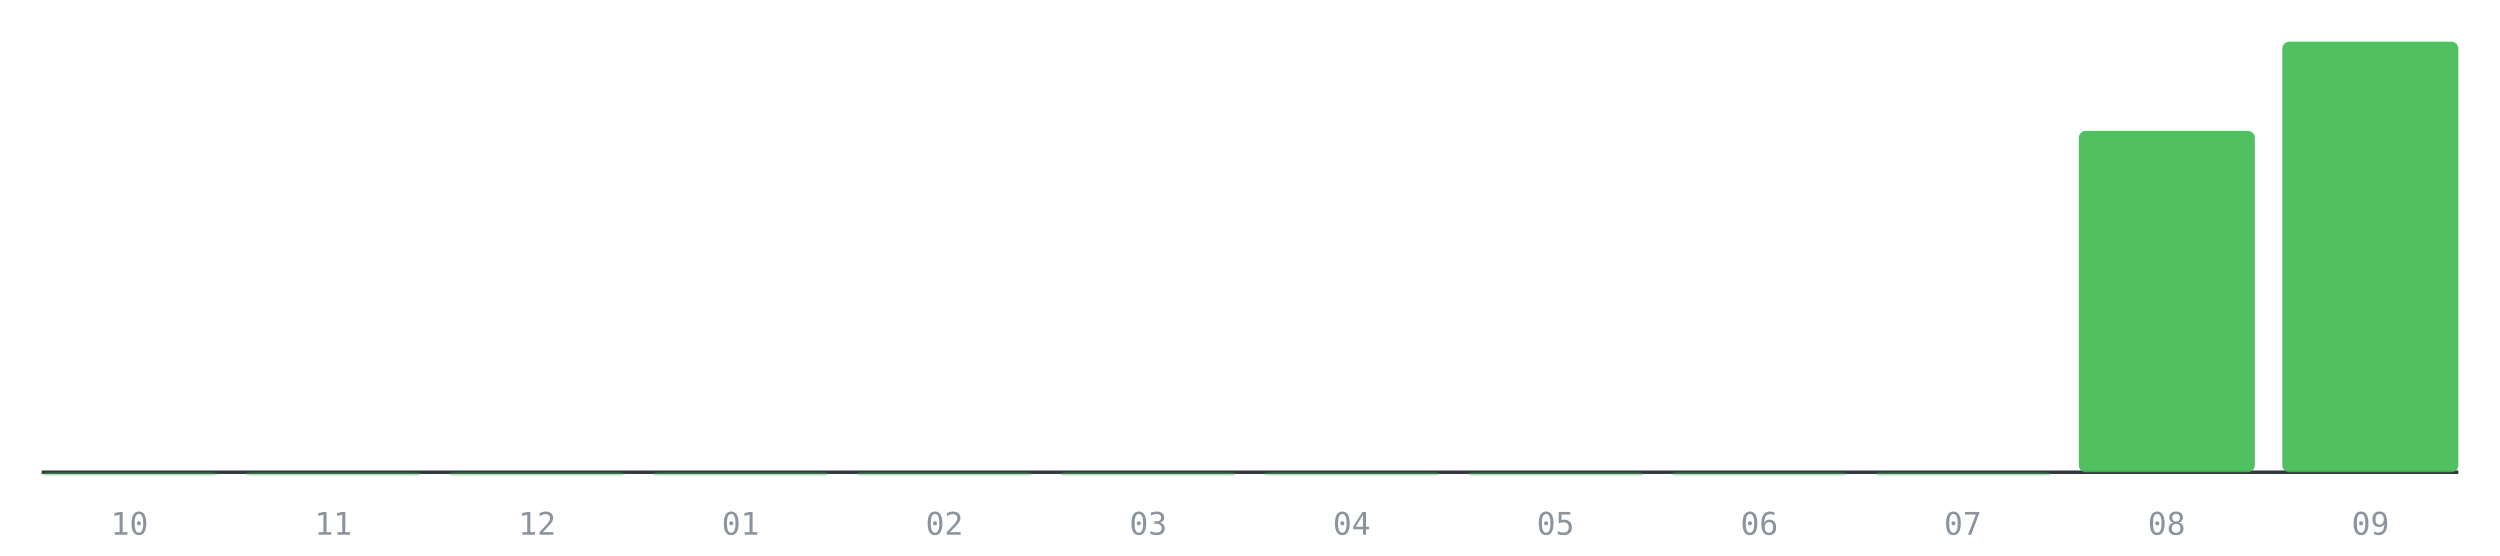
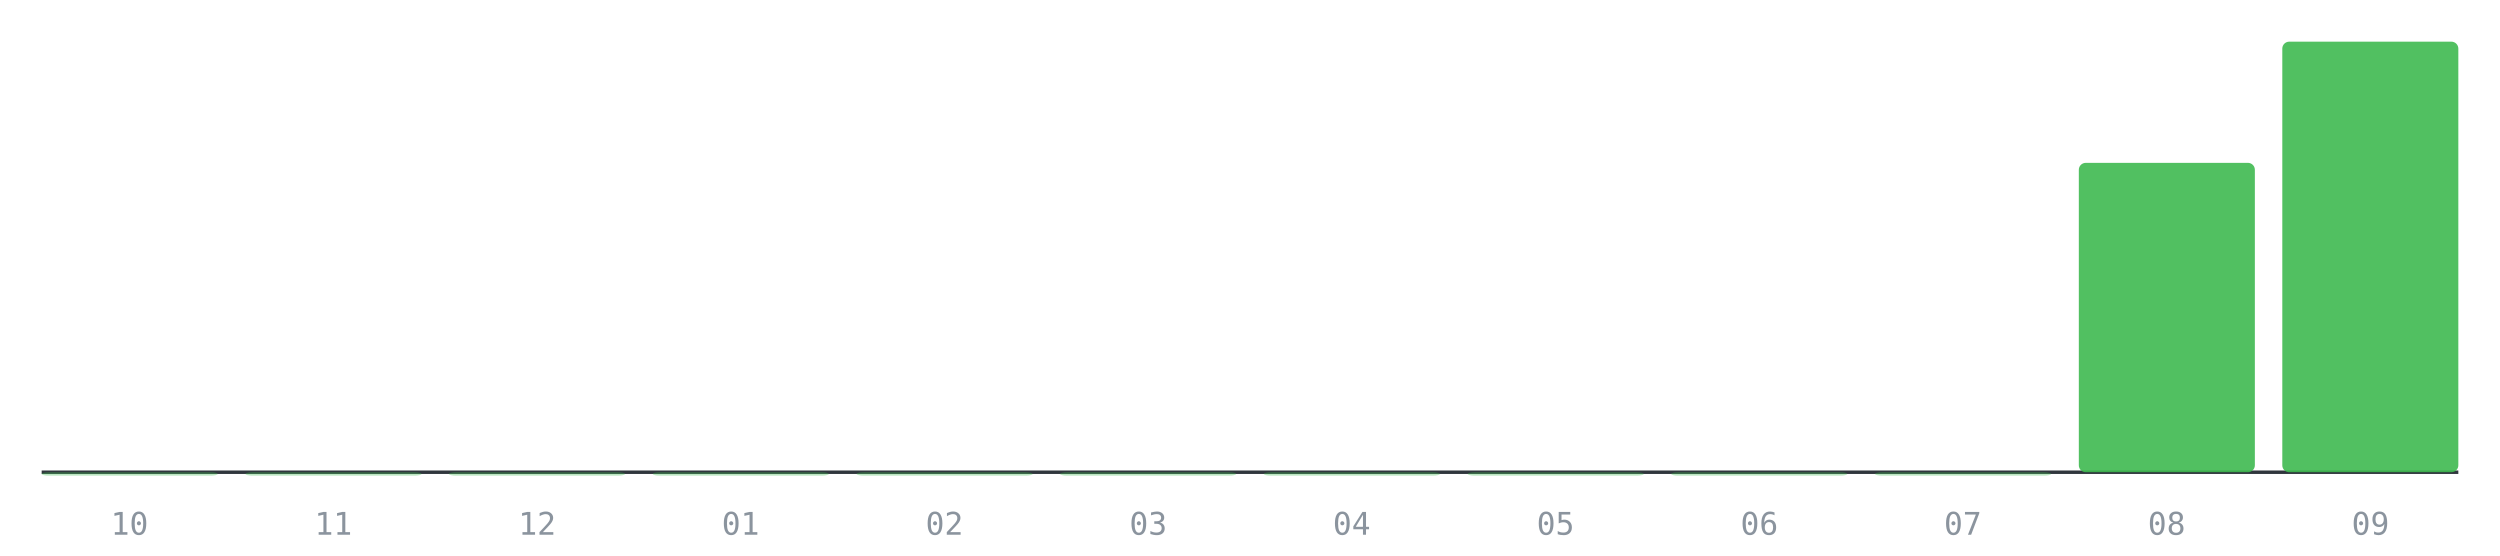
<svg xmlns="http://www.w3.org/2000/svg" viewBox="0 0 720 160" role="img" aria-label="PRs mergeados por mes, últimos 12 meses">
  <line x1="12" y1="136" x2="708" y2="136" stroke="#30363d" stroke-width="1" />
  <rect x="12.0" y="136.0" width="50.7" height="1.0" rx="2" fill="#3fb950" fill-opacity="0.35" />
  <text x="37.3" y="154" font-size="9" fill="#8b949e" text-anchor="middle" font-family="monospace">10</text>
  <rect x="70.7" y="136.0" width="50.7" height="1.0" rx="2" fill="#3fb950" fill-opacity="0.35" />
  <text x="96.0" y="154" font-size="9" fill="#8b949e" text-anchor="middle" font-family="monospace">11</text>
  <rect x="129.3" y="136.0" width="50.7" height="1.0" rx="2" fill="#3fb950" fill-opacity="0.35" />
  <text x="154.7" y="154" font-size="9" fill="#8b949e" text-anchor="middle" font-family="monospace">12</text>
  <rect x="188.0" y="136.0" width="50.7" height="1.0" rx="2" fill="#3fb950" fill-opacity="0.35" />
  <text x="213.3" y="154" font-size="9" fill="#8b949e" text-anchor="middle" font-family="monospace">01</text>
  <rect x="246.7" y="136.0" width="50.7" height="1.0" rx="2" fill="#3fb950" fill-opacity="0.35" />
  <text x="272.0" y="154" font-size="9" fill="#8b949e" text-anchor="middle" font-family="monospace">02</text>
  <rect x="305.3" y="136.0" width="50.7" height="1.0" rx="2" fill="#3fb950" fill-opacity="0.35" />
  <text x="330.7" y="154" font-size="9" fill="#8b949e" text-anchor="middle" font-family="monospace">03</text>
  <rect x="364.0" y="136.0" width="50.7" height="1.0" rx="2" fill="#3fb950" fill-opacity="0.35" />
  <text x="389.3" y="154" font-size="9" fill="#8b949e" text-anchor="middle" font-family="monospace">04</text>
  <rect x="422.7" y="136.0" width="50.7" height="1.0" rx="2" fill="#3fb950" fill-opacity="0.35" />
  <text x="448.0" y="154" font-size="9" fill="#8b949e" text-anchor="middle" font-family="monospace">05</text>
  <rect x="481.3" y="136.0" width="50.7" height="1.0" rx="2" fill="#3fb950" fill-opacity="0.35" />
  <text x="506.7" y="154" font-size="9" fill="#8b949e" text-anchor="middle" font-family="monospace">06</text>
  <rect x="540.0" y="136.0" width="50.7" height="1.0" rx="2" fill="#3fb950" fill-opacity="0.35" />
  <text x="565.3" y="154" font-size="9" fill="#8b949e" text-anchor="middle" font-family="monospace">07</text>
-   <rect x="598.7" y="37.7" width="50.7" height="98.3" rx="2" fill="#3fb950" fill-opacity="0.9" />
+   <rect x="598.7" y="46.9" width="50.7" height="89.1" rx="2" fill="#3fb950" fill-opacity="0.9" />
  <text x="624.0" y="154" font-size="9" fill="#8b949e" text-anchor="middle" font-family="monospace">08</text>
  <rect x="657.3" y="12.0" width="50.7" height="124.0" rx="2" fill="#3fb950" fill-opacity="0.9" />
  <text x="682.7" y="154" font-size="9" fill="#8b949e" text-anchor="middle" font-family="monospace">09</text>
</svg>
